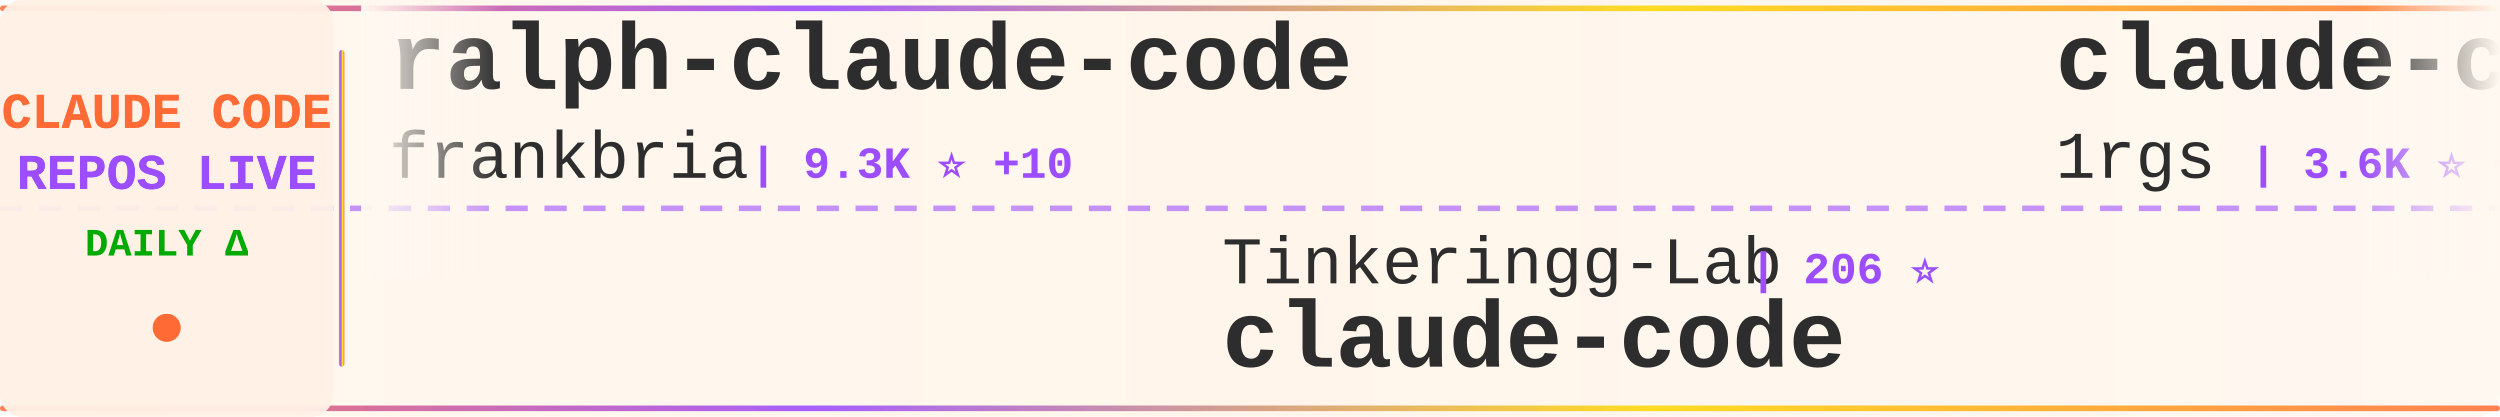
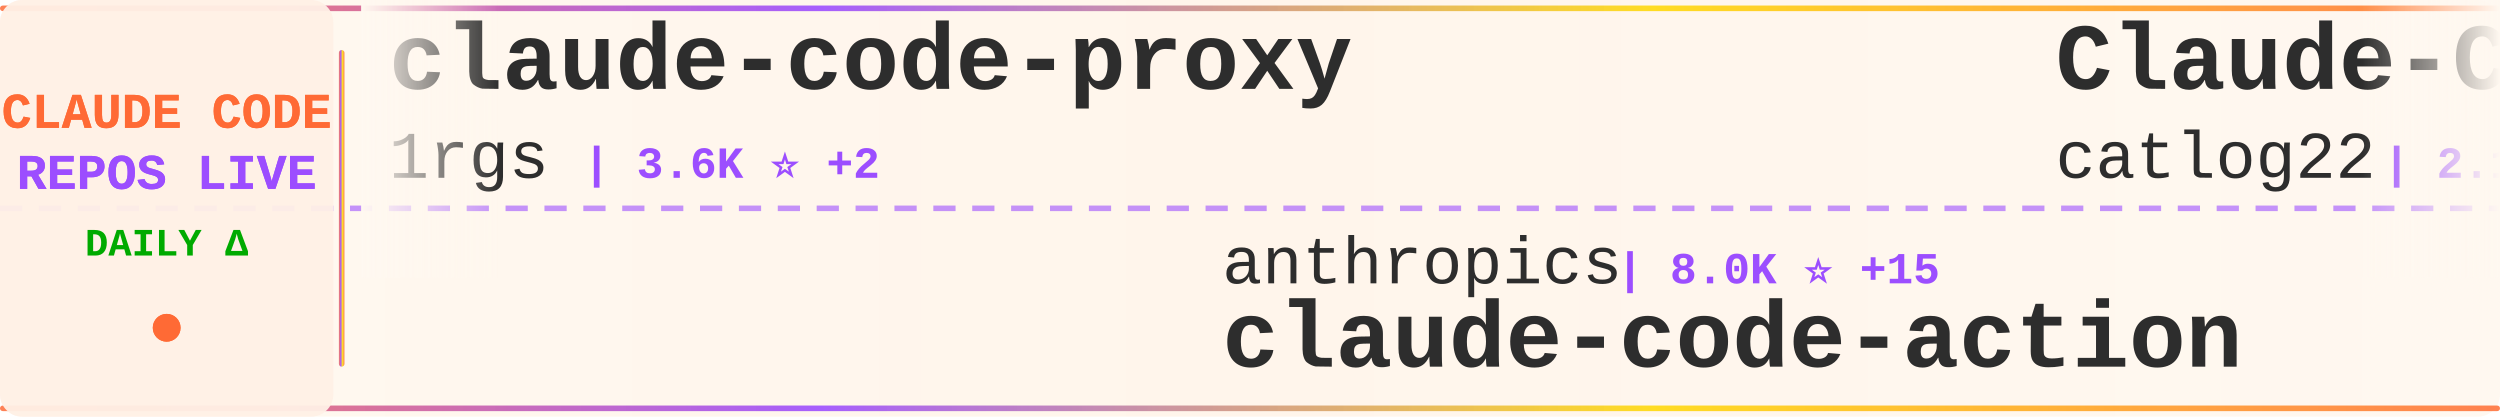
<svg xmlns="http://www.w3.org/2000/svg" width="900" height="150">
  <defs>
    <linearGradient id="tickerBg" x1="0%" y1="0%" x2="100%" y2="0%">
      <stop offset="0%" style="stop-color:#fff8f0;stop-opacity:0.98" />
      <stop offset="50%" style="stop-color:#fff5eb;stop-opacity:1" />
      <stop offset="100%" style="stop-color:#fff8f0;stop-opacity:0.98" />
    </linearGradient>
    <linearGradient id="borderGrad" x1="0%" y1="0%" x2="100%" y2="0%">
      <stop offset="0%" style="stop-color:#FF6B35;stop-opacity:0.85">
        <animate attributeName="stop-opacity" values="0.85;1;0.85" dur="2s" repeatCount="indefinite" />
      </stop>
      <stop offset="33%" style="stop-color:#9C4EFF;stop-opacity:0.9">
        <animate attributeName="stop-opacity" values="0.9;1;0.9" dur="2.2s" repeatCount="indefinite" />
      </stop>
      <stop offset="66%" style="stop-color:#FFD700;stop-opacity:0.85">
        <animate attributeName="stop-opacity" values="0.85;1;0.85" dur="1.8s" repeatCount="indefinite" />
      </stop>
      <stop offset="100%" style="stop-color:#FF6B35;stop-opacity:0.85">
        <animate attributeName="stop-opacity" values="0.85;1;0.85" dur="2s" repeatCount="indefinite" />
      </stop>
    </linearGradient>
    <filter id="textGlow">
      <feGaussianBlur stdDeviation="0.15" result="coloredBlur" />
      <feMerge>
        <feMergeNode in="coloredBlur" />
        <feMergeNode in="SourceGraphic" />
      </feMerge>
    </filter>
    <filter id="metricGlow">
      <feGaussianBlur stdDeviation="0.2" result="coloredBlur" />
      <feMerge>
        <feMergeNode in="coloredBlur" />
        <feMergeNode in="SourceGraphic" />
      </feMerge>
    </filter>
    <linearGradient id="leftFade" x1="0%" y1="0%" x2="100%" y2="0%">
      <stop offset="0%" style="stop-color:#fff8f0;stop-opacity:1" />
      <stop offset="100%" style="stop-color:#fff8f0;stop-opacity:0" />
    </linearGradient>
    <linearGradient id="rightFade" x1="0%" y1="0%" x2="100%" y2="0%">
      <stop offset="0%" style="stop-color:#fff8f0;stop-opacity:0" />
      <stop offset="100%" style="stop-color:#fff8f0;stop-opacity:1" />
    </linearGradient>
  </defs>
  <rect width="900" height="150" fill="url(#tickerBg)" rx="8" />
  <rect x="0" y="2" width="900" height="2" fill="url(#borderGrad)" rx="1" />
  <rect x="0" y="146" width="900" height="2" fill="url(#borderGrad)" rx="1" />
  <line x1="0" y1="75" x2="900" y2="75" stroke="#9C4EFF" stroke-width="2" stroke-dasharray="8 6" opacity="0.6" />
  <rect x="0" y="0" width="120" height="150" fill="#fff0e6" opacity="0.95" rx="8" />
  <text x="60" y="46" font-family="'Courier New', monospace" font-size="18" font-weight="bold" fill="#FF6B35" text-anchor="middle" filter="url(#textGlow)">
    CLAUDE CODE
  </text>
  <text x="60" y="68" font-family="'Courier New', monospace" font-size="18" font-weight="bold" fill="#9C4EFF" text-anchor="middle" filter="url(#textGlow)">
    REPOS LIVE
  </text>
  <text x="60" y="92" font-family="'Courier New', monospace" font-size="14" font-weight="bold" fill="#00aa00" text-anchor="middle">
    DAILY Δ
  </text>
  <circle cx="60" cy="118" r="5" fill="#FF6B35" filter="url(#metricGlow)">
    <animate attributeName="r" values="4;6;4" dur="1.5s" repeatCount="indefinite" />
    <animate attributeName="opacity" values="0.6;1;0.6" dur="1.5s" repeatCount="indefinite" />
  </circle>
  <rect x="122" y="18" width="2" height="114" fill="url(#borderGrad)" rx="1" />
  <clipPath id="tickerClip">
    <rect x="130" y="0" width="770" height="150" />
  </clipPath>
  <g clip-path="url(#tickerClip)">
    <g id="tickerItems">
      <animateTransform attributeName="transform" attributeType="XML" type="translate" from="0 0" to="-3000 0" dur="54s" repeatCount="indefinite" />
      <g transform="translate(0, 0)">
-         <text x="140" y="32" font-family="'Courier New', monospace" font-size="34" font-weight="bold" fill="#2d2d2d">ralph-claude-code</text>
-         <text x="140" y="64" font-family="'Courier New', monospace" font-size="24" font-weight="normal" fill="#2d2d2d" opacity="1.0">frankbria</text>
-         <text x="270" y="64" font-family="'Courier New', monospace" font-size="16" font-weight="bold" fill="#9C4EFF"> | 9.3K ⭐ +10</text>
-       </g>
-       <g transform="translate(300, 0)">
-         <text x="140" y="102" font-family="'Courier New', monospace" font-size="24" font-weight="normal" fill="#2d2d2d" opacity="1.0">Tinkeringg-Lab</text>
-         <text x="330" y="102" font-family="'Courier New', monospace" font-size="16" font-weight="bold" fill="#9C4EFF"> | 206 ⭐</text>
-         <text x="140" y="132" font-family="'Courier New', monospace" font-size="34" font-weight="bold" fill="#2d2d2d">claude-code</text>
-       </g>
-       <g transform="translate(600, 0)">
        <text x="140" y="32" font-family="'Courier New', monospace" font-size="34" font-weight="bold" fill="#2d2d2d">claude-code-proxy</text>
        <text x="140" y="64" font-family="'Courier New', monospace" font-size="24" font-weight="normal" fill="#2d2d2d" opacity="1.0">1rgs</text>
        <text x="210" y="64" font-family="'Courier New', monospace" font-size="16" font-weight="bold" fill="#9C4EFF"> | 3.6K ⭐ +2</text>
      </g>
+       <g transform="translate(300, 0)">
+         <text x="140" y="102" font-family="'Courier New', monospace" font-size="24" font-weight="normal" fill="#2d2d2d" opacity="1.0">anthropics</text>
+         <text x="282" y="102" font-family="'Courier New', monospace" font-size="16" font-weight="bold" fill="#9C4EFF"> | 8.0K ⭐ +15</text>
+         <text x="140" y="132" font-family="'Courier New', monospace" font-size="34" font-weight="bold" fill="#2d2d2d">claude-code-action</text>
+       </g>
+       <g transform="translate(600, 0)">
+         <text x="140" y="32" font-family="'Courier New', monospace" font-size="34" font-weight="bold" fill="#2d2d2d">Claude-Code-Workflow</text>
+         <text x="140" y="64" font-family="'Courier New', monospace" font-size="24" font-weight="normal" fill="#2d2d2d" opacity="1.0">catlog22</text>
+         <text x="258" y="64" font-family="'Courier New', monospace" font-size="16" font-weight="bold" fill="#9C4EFF"> | 2.1K ⭐</text>
+       </g>
      <g transform="translate(900, 0)">
-         <text x="140" y="102" font-family="'Courier New', monospace" font-size="24" font-weight="normal" fill="#2d2d2d" opacity="1.0">shanraisshan</text>
-         <text x="306" y="102" font-family="'Courier New', monospace" font-size="16" font-weight="bold" fill="#9C4EFF"> | 57.6K ⭐ +116</text>
-         <text x="140" y="132" font-family="'Courier New', monospace" font-size="34" font-weight="bold" fill="#2d2d2d">claude-code-best-practic...</text>
+         <text x="140" y="102" font-family="'Courier New', monospace" font-size="24" font-weight="normal" fill="#2d2d2d" opacity="1.0">sickn33</text>
+         <text x="246" y="102" font-family="'Courier New', monospace" font-size="16" font-weight="bold" fill="#9C4EFF"> | 40.5K ⭐ +123</text>
+         <text x="140" y="132" font-family="'Courier New', monospace" font-size="34" font-weight="bold" fill="#2d2d2d">antigravity-awesome-skil...</text>
      </g>
      <g transform="translate(1200, 0)">
-         <text x="140" y="32" font-family="'Courier New', monospace" font-size="34" font-weight="bold" fill="#2d2d2d">claude-code-guide</text>
-         <text x="140" y="64" font-family="'Courier New', monospace" font-size="24" font-weight="normal" fill="#2d2d2d" opacity="1.0">zebbern</text>
-         <text x="246" y="64" font-family="'Courier New', monospace" font-size="16" font-weight="bold" fill="#9C4EFF"> | 4.3K ⭐ +9</text>
+         <text x="140" y="32" font-family="'Courier New', monospace" font-size="34" font-weight="bold" fill="#2d2d2d">claude-code-router</text>
+         <text x="140" y="64" font-family="'Courier New', monospace" font-size="24" font-weight="normal" fill="#2d2d2d" opacity="1.0">musistudio</text>
+         <text x="282" y="64" font-family="'Courier New', monospace" font-size="16" font-weight="bold" fill="#9C4EFF"> | 34.9K ⭐ +36</text>
      </g>
      <g transform="translate(1500, 0)">
+         <text x="140" y="102" font-family="'Courier New', monospace" font-size="24" font-weight="normal" fill="#2d2d2d" opacity="1.0">luyao618</text>
+         <text x="258" y="102" font-family="'Courier New', monospace" font-size="16" font-weight="bold" fill="#9C4EFF"> | 1.5K ⭐ +4</text>
+         <text x="140" y="132" font-family="'Courier New', monospace" font-size="34" font-weight="bold" fill="#2d2d2d">Claude-Code-Source-Study</text>
+       </g>
+       <g transform="translate(1800, 0)">
+         <text x="140" y="32" font-family="'Courier New', monospace" font-size="34" font-weight="bold" fill="#2d2d2d">ClaudeCode</text>
+         <text x="140" y="64" font-family="'Courier New', monospace" font-size="24" font-weight="normal" fill="#2d2d2d" opacity="1.0">guanshan</text>
+         <text x="258" y="64" font-family="'Courier New', monospace" font-size="16" font-weight="bold" fill="#9C4EFF"> | 60 ⭐</text>
+       </g>
+       <g transform="translate(2100, 0)">
+         <text x="140" y="102" font-family="'Courier New', monospace" font-size="24" font-weight="normal" fill="#2d2d2d" opacity="1.0">claude-code-best</text>
+         <text x="354" y="102" font-family="'Courier New', monospace" font-size="16" font-weight="bold" fill="#9C4EFF"> | 19.9K ⭐ +44</text>
+         <text x="140" y="132" font-family="'Courier New', monospace" font-size="34" font-weight="bold" fill="#2d2d2d">claude-code</text>
+       </g>
+       <g transform="translate(2400, 0)">
+         <text x="140" y="32" font-family="'Courier New', monospace" font-size="34" font-weight="bold" fill="#2d2d2d">Auto-claude-code-researc...</text>
+         <text x="140" y="64" font-family="'Courier New', monospace" font-size="24" font-weight="normal" fill="#2d2d2d" opacity="1.0">wanshuiyin</text>
+         <text x="282" y="64" font-family="'Courier New', monospace" font-size="16" font-weight="bold" fill="#9C4EFF"> | 12.0K ⭐ +37</text>
+       </g>
+       <g transform="translate(2700, 0)">
        <text x="140" y="102" font-family="'Courier New', monospace" font-size="24" font-weight="normal" fill="#2d2d2d" opacity="1.0">FlorianBruniaux</text>
-         <text x="342" y="102" font-family="'Courier New', monospace" font-size="16" font-weight="bold" fill="#9C4EFF"> | 5.0K ⭐ +52</text>
+         <text x="342" y="102" font-family="'Courier New', monospace" font-size="16" font-weight="bold" fill="#9C4EFF"> | 5.0K ⭐ +45</text>
        <text x="140" y="132" font-family="'Courier New', monospace" font-size="34" font-weight="bold" fill="#2d2d2d">claude-code-ultimate-gui...</text>
      </g>
-       <g transform="translate(1800, 0)">
-         <text x="140" y="32" font-family="'Courier New', monospace" font-size="34" font-weight="bold" fill="#2d2d2d">CLIProxyAPI</text>
-         <text x="140" y="64" font-family="'Courier New', monospace" font-size="24" font-weight="normal" fill="#2d2d2d" opacity="1.0">router-for-me</text>
-         <text x="318" y="64" font-family="'Courier New', monospace" font-size="16" font-weight="bold" fill="#9C4EFF"> | 37.3K ⭐ +120</text>
-       </g>
-       <g transform="translate(2100, 0)">
-         <text x="140" y="102" font-family="'Courier New', monospace" font-size="24" font-weight="normal" fill="#2d2d2d" opacity="1.0">https-deeplearning-ai</text>
-         <text x="414" y="102" font-family="'Courier New', monospace" font-size="16" font-weight="bold" fill="#9C4EFF"> | 527 ⭐ +1</text>
-         <text x="140" y="132" font-family="'Courier New', monospace" font-size="34" font-weight="bold" fill="#2d2d2d">sc-claude-code-files</text>
-       </g>
-       <g transform="translate(2400, 0)">
-         <text x="140" y="32" font-family="'Courier New', monospace" font-size="34" font-weight="bold" fill="#2d2d2d">free-claude-code</text>
-         <text x="140" y="64" font-family="'Courier New', monospace" font-size="24" font-weight="normal" fill="#2d2d2d" opacity="1.0">Alishahryar1</text>
-         <text x="306" y="64" font-family="'Courier New', monospace" font-size="16" font-weight="bold" fill="#9C4EFF"> | 34.1K ⭐ +257</text>
-       </g>
-       <g transform="translate(2700, 0)">
-         <text x="140" y="102" font-family="'Courier New', monospace" font-size="24" font-weight="normal" fill="#2d2d2d" opacity="1.0">Hyper66666</text>
-         <text x="282" y="102" font-family="'Courier New', monospace" font-size="16" font-weight="bold" fill="#9C4EFF"> | 215 ⭐</text>
-         <text x="140" y="132" font-family="'Courier New', monospace" font-size="34" font-weight="bold" fill="#2d2d2d">claude-code-sourcemap</text>
-       </g>
      <g transform="translate(3000, 0)">
-         <text x="140" y="32" font-family="'Courier New', monospace" font-size="34" font-weight="bold" fill="#2d2d2d">ralph-claude-code</text>
-         <text x="140" y="64" font-family="'Courier New', monospace" font-size="24" font-weight="normal" fill="#2d2d2d" opacity="1.0">frankbria</text>
-         <text x="270" y="64" font-family="'Courier New', monospace" font-size="16" font-weight="bold" fill="#9C4EFF"> | 9.3K ⭐ +10</text>
-       </g>
-       <g transform="translate(3300, 0)">
-         <text x="140" y="102" font-family="'Courier New', monospace" font-size="24" font-weight="normal" fill="#2d2d2d" opacity="1.0">Tinkeringg-Lab</text>
-         <text x="330" y="102" font-family="'Courier New', monospace" font-size="16" font-weight="bold" fill="#9C4EFF"> | 206 ⭐</text>
-         <text x="140" y="132" font-family="'Courier New', monospace" font-size="34" font-weight="bold" fill="#2d2d2d">claude-code</text>
-       </g>
-       <g transform="translate(3600, 0)">
        <text x="140" y="32" font-family="'Courier New', monospace" font-size="34" font-weight="bold" fill="#2d2d2d">claude-code-proxy</text>
        <text x="140" y="64" font-family="'Courier New', monospace" font-size="24" font-weight="normal" fill="#2d2d2d" opacity="1.0">1rgs</text>
        <text x="210" y="64" font-family="'Courier New', monospace" font-size="16" font-weight="bold" fill="#9C4EFF"> | 3.6K ⭐ +2</text>
      </g>
+       <g transform="translate(3300, 0)">
+         <text x="140" y="102" font-family="'Courier New', monospace" font-size="24" font-weight="normal" fill="#2d2d2d" opacity="1.0">anthropics</text>
+         <text x="282" y="102" font-family="'Courier New', monospace" font-size="16" font-weight="bold" fill="#9C4EFF"> | 8.0K ⭐ +15</text>
+         <text x="140" y="132" font-family="'Courier New', monospace" font-size="34" font-weight="bold" fill="#2d2d2d">claude-code-action</text>
+       </g>
+       <g transform="translate(3600, 0)">
+         <text x="140" y="32" font-family="'Courier New', monospace" font-size="34" font-weight="bold" fill="#2d2d2d">Claude-Code-Workflow</text>
+         <text x="140" y="64" font-family="'Courier New', monospace" font-size="24" font-weight="normal" fill="#2d2d2d" opacity="1.0">catlog22</text>
+         <text x="258" y="64" font-family="'Courier New', monospace" font-size="16" font-weight="bold" fill="#9C4EFF"> | 2.1K ⭐</text>
+       </g>
      <g transform="translate(3900, 0)">
-         <text x="140" y="102" font-family="'Courier New', monospace" font-size="24" font-weight="normal" fill="#2d2d2d" opacity="1.0">shanraisshan</text>
-         <text x="306" y="102" font-family="'Courier New', monospace" font-size="16" font-weight="bold" fill="#9C4EFF"> | 57.6K ⭐ +116</text>
-         <text x="140" y="132" font-family="'Courier New', monospace" font-size="34" font-weight="bold" fill="#2d2d2d">claude-code-best-practic...</text>
+         <text x="140" y="102" font-family="'Courier New', monospace" font-size="24" font-weight="normal" fill="#2d2d2d" opacity="1.0">sickn33</text>
+         <text x="246" y="102" font-family="'Courier New', monospace" font-size="16" font-weight="bold" fill="#9C4EFF"> | 40.5K ⭐ +123</text>
+         <text x="140" y="132" font-family="'Courier New', monospace" font-size="34" font-weight="bold" fill="#2d2d2d">antigravity-awesome-skil...</text>
      </g>
    </g>
  </g>
  <rect x="130" y="0" width="50" height="100" fill="url(#leftFade)" />
  <rect x="850" y="0" width="50" height="100" fill="url(#rightFade)" />
</svg>
